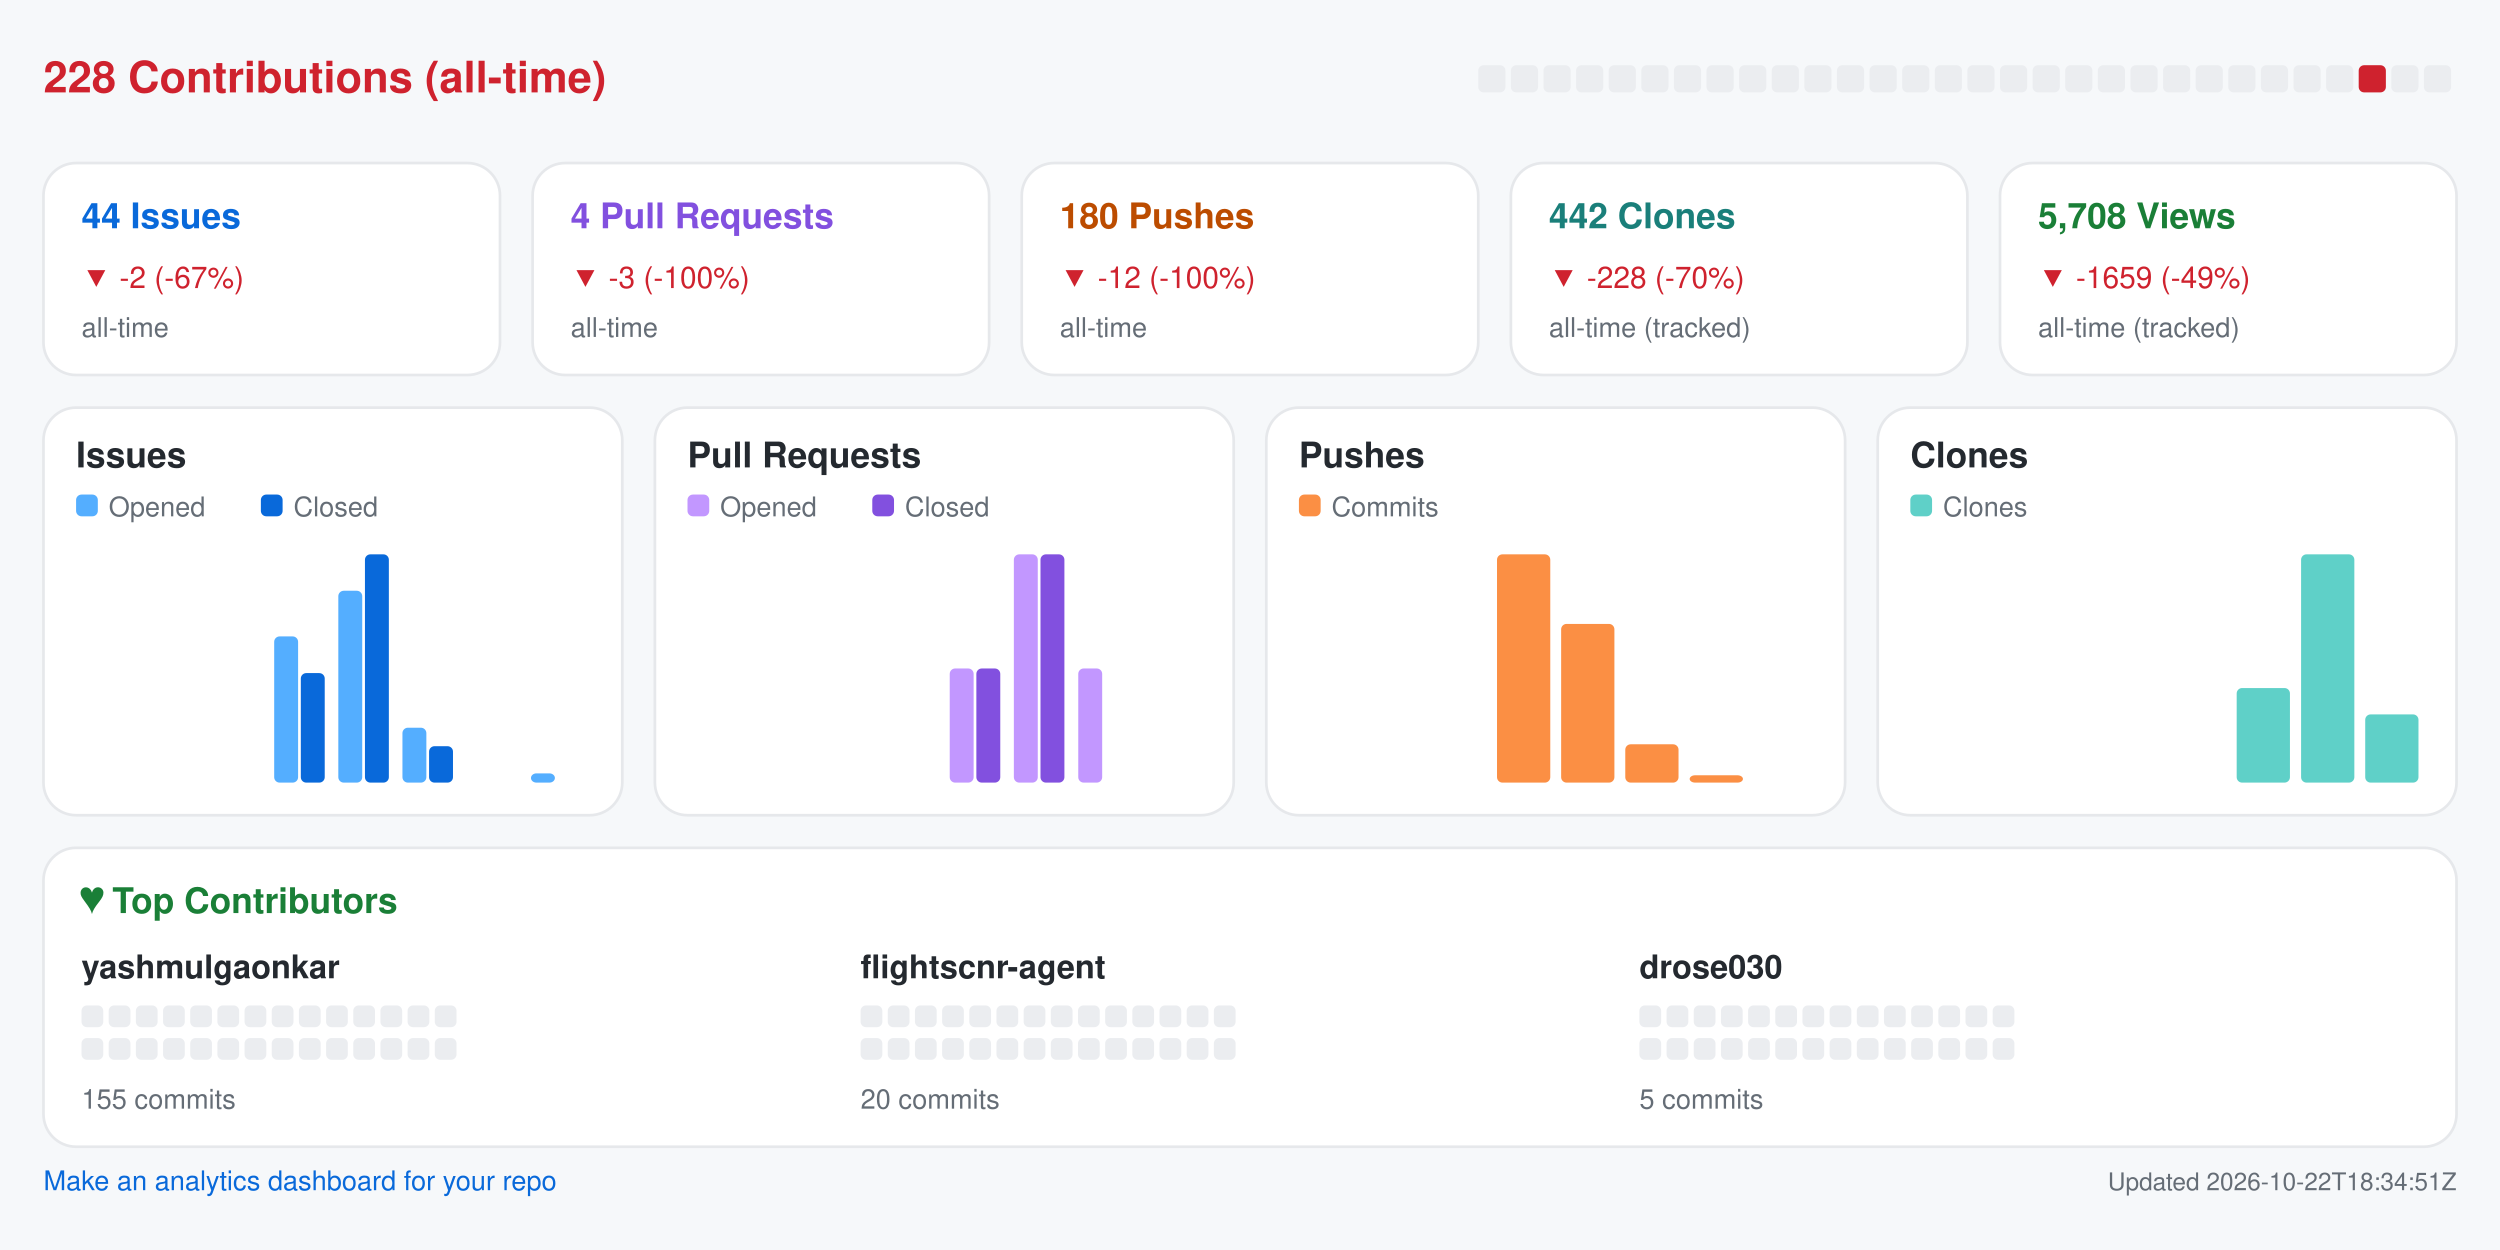
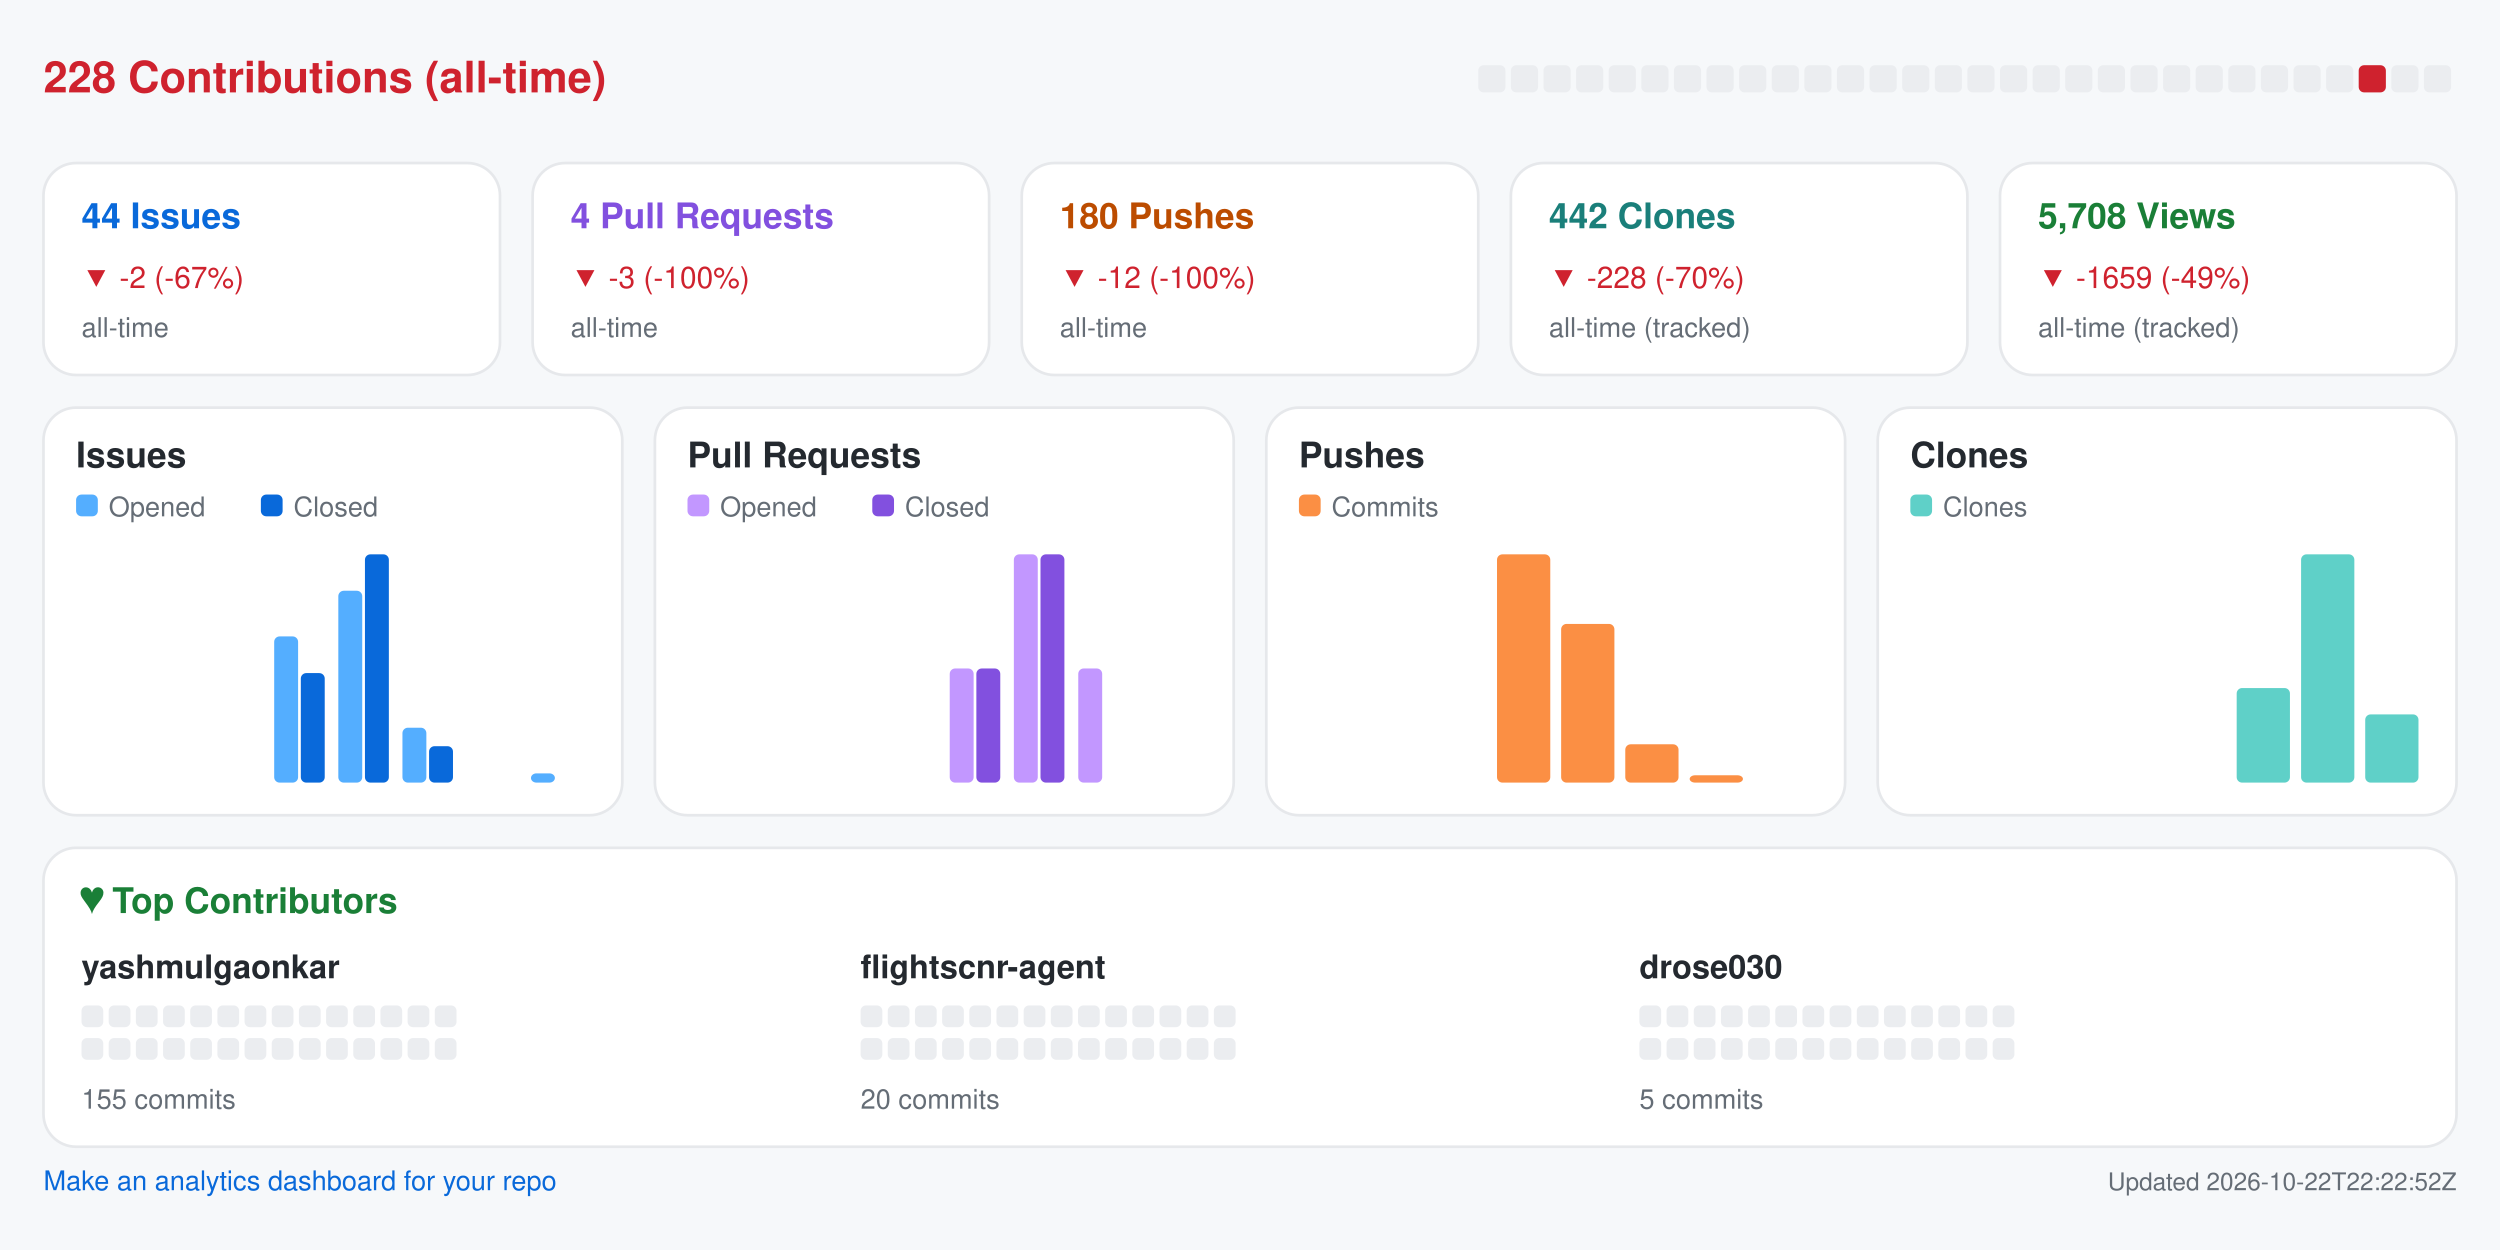
<svg xmlns="http://www.w3.org/2000/svg" width="920" height="460" viewBox="0 0 920 460" role="img" aria-label="Repository analytics for yashmulgaonkar/FlightScnr">
  <rect x="0.0" y="0.0" width="920.0" height="460.0" rx="0" fill="#f6f8fa" />
  <text x="16.0" y="34.0" fill="#cf222e" font-size="16" font-family="-apple-system,BlinkMacSystemFont,Segoe UI,Helvetica,Arial,sans-serif" font-weight="600" text-anchor="start">228 Contributions (all-time)</text>
  <rect x="544.0" y="24.0" width="10.0" height="10.0" rx="2" fill="#ebedf0" />
  <rect x="556.0" y="24.0" width="10.0" height="10.0" rx="2" fill="#ebedf0" />
  <rect x="568.0" y="24.0" width="10.0" height="10.0" rx="2" fill="#ebedf0" />
  <rect x="580.0" y="24.0" width="10.0" height="10.0" rx="2" fill="#ebedf0" />
  <rect x="592.0" y="24.0" width="10.0" height="10.0" rx="2" fill="#ebedf0" />
  <rect x="604.0" y="24.0" width="10.0" height="10.0" rx="2" fill="#ebedf0" />
  <rect x="616.0" y="24.0" width="10.0" height="10.0" rx="2" fill="#ebedf0" />
  <rect x="628.0" y="24.0" width="10.0" height="10.0" rx="2" fill="#ebedf0" />
  <rect x="640.0" y="24.0" width="10.0" height="10.0" rx="2" fill="#ebedf0" />
  <rect x="652.0" y="24.0" width="10.0" height="10.0" rx="2" fill="#ebedf0" />
  <rect x="664.0" y="24.0" width="10.0" height="10.0" rx="2" fill="#ebedf0" />
  <rect x="676.0" y="24.0" width="10.0" height="10.0" rx="2" fill="#ebedf0" />
  <rect x="688.0" y="24.0" width="10.0" height="10.0" rx="2" fill="#ebedf0" />
  <rect x="700.0" y="24.0" width="10.0" height="10.0" rx="2" fill="#ebedf0" />
  <rect x="712.0" y="24.0" width="10.0" height="10.0" rx="2" fill="#ebedf0" />
  <rect x="724.0" y="24.0" width="10.0" height="10.0" rx="2" fill="#ebedf0" />
  <rect x="736.0" y="24.0" width="10.0" height="10.0" rx="2" fill="#ebedf0" />
  <rect x="748.0" y="24.0" width="10.0" height="10.0" rx="2" fill="#ebedf0" />
  <rect x="760.0" y="24.0" width="10.0" height="10.0" rx="2" fill="#ebedf0" />
  <rect x="772.0" y="24.0" width="10.0" height="10.0" rx="2" fill="#ebedf0" />
  <rect x="784.0" y="24.0" width="10.0" height="10.0" rx="2" fill="#ebedf0" />
  <rect x="796.0" y="24.0" width="10.0" height="10.0" rx="2" fill="#ebedf0" />
  <rect x="808.0" y="24.0" width="10.0" height="10.0" rx="2" fill="#ebedf0" />
  <rect x="820.0" y="24.0" width="10.0" height="10.0" rx="2" fill="#ebedf0" />
  <rect x="832.0" y="24.0" width="10.0" height="10.0" rx="2" fill="#ebedf0" />
  <rect x="844.0" y="24.0" width="10.0" height="10.0" rx="2" fill="#ebedf0" />
  <rect x="856.0" y="24.0" width="10.0" height="10.0" rx="2" fill="#ebedf0" />
  <rect x="868.0" y="24.0" width="10.0" height="10.0" rx="2" fill="#cf222e" />
  <rect x="880.0" y="24.0" width="10.0" height="10.0" rx="2" fill="#ebedf0" />
  <rect x="892.0" y="24.0" width="10.0" height="10.0" rx="2" fill="#ebedf0" />
  <rect x="16.0" y="60.0" width="168.0" height="78.0" rx="12" fill="#ffffff" stroke="#e6e8eb" />
  <text x="30.0" y="84.0" fill="#0969da" font-size="13" font-family="-apple-system,BlinkMacSystemFont,Segoe UI,Helvetica,Arial,sans-serif" font-weight="600" text-anchor="start">44 Issues</text>
  <text x="30.0" y="106.0" fill="#cf222e" font-size="11" font-family="-apple-system,BlinkMacSystemFont,Segoe UI,Helvetica,Arial,sans-serif" font-weight="400" text-anchor="start">▼ -2 (-67%)</text>
  <text x="30.0" y="124.0" fill="#656d76" font-size="10" font-family="-apple-system,BlinkMacSystemFont,Segoe UI,Helvetica,Arial,sans-serif" font-weight="400" text-anchor="start">all-time</text>
  <rect x="196.0" y="60.0" width="168.0" height="78.0" rx="12" fill="#ffffff" stroke="#e6e8eb" />
  <text x="210.0" y="84.0" fill="#8250df" font-size="13" font-family="-apple-system,BlinkMacSystemFont,Segoe UI,Helvetica,Arial,sans-serif" font-weight="600" text-anchor="start">4 Pull Requests</text>
  <text x="210.0" y="106.0" fill="#cf222e" font-size="11" font-family="-apple-system,BlinkMacSystemFont,Segoe UI,Helvetica,Arial,sans-serif" font-weight="400" text-anchor="start">▼ -3 (-100%)</text>
  <text x="210.0" y="124.0" fill="#656d76" font-size="10" font-family="-apple-system,BlinkMacSystemFont,Segoe UI,Helvetica,Arial,sans-serif" font-weight="400" text-anchor="start">all-time</text>
  <rect x="376.0" y="60.0" width="168.0" height="78.0" rx="12" fill="#ffffff" stroke="#e6e8eb" />
  <text x="390.0" y="84.0" fill="#bc4c00" font-size="13" font-family="-apple-system,BlinkMacSystemFont,Segoe UI,Helvetica,Arial,sans-serif" font-weight="600" text-anchor="start">180 Pushes</text>
  <text x="390.0" y="106.0" fill="#cf222e" font-size="11" font-family="-apple-system,BlinkMacSystemFont,Segoe UI,Helvetica,Arial,sans-serif" font-weight="400" text-anchor="start">▼ -12 (-100%)</text>
  <text x="390.0" y="124.0" fill="#656d76" font-size="10" font-family="-apple-system,BlinkMacSystemFont,Segoe UI,Helvetica,Arial,sans-serif" font-weight="400" text-anchor="start">all-time</text>
  <rect x="556.0" y="60.0" width="168.0" height="78.0" rx="12" fill="#ffffff" stroke="#e6e8eb" />
  <text x="570.0" y="84.0" fill="#1a7f7a" font-size="13" font-family="-apple-system,BlinkMacSystemFont,Segoe UI,Helvetica,Arial,sans-serif" font-weight="600" text-anchor="start">442 Clones</text>
  <text x="570.0" y="106.0" fill="#cf222e" font-size="11" font-family="-apple-system,BlinkMacSystemFont,Segoe UI,Helvetica,Arial,sans-serif" font-weight="400" text-anchor="start">▼ -228 (-70%)</text>
  <text x="570.0" y="124.0" fill="#656d76" font-size="10" font-family="-apple-system,BlinkMacSystemFont,Segoe UI,Helvetica,Arial,sans-serif" font-weight="400" text-anchor="start">all-time (tracked)</text>
  <rect x="736.0" y="60.0" width="168.0" height="78.0" rx="12" fill="#ffffff" stroke="#e6e8eb" />
  <text x="750.0" y="84.0" fill="#1a7f37" font-size="13" font-family="-apple-system,BlinkMacSystemFont,Segoe UI,Helvetica,Arial,sans-serif" font-weight="600" text-anchor="start">5,708 Views</text>
  <text x="750.0" y="106.0" fill="#cf222e" font-size="11" font-family="-apple-system,BlinkMacSystemFont,Segoe UI,Helvetica,Arial,sans-serif" font-weight="400" text-anchor="start">▼ -1659 (-49%)</text>
  <text x="750.0" y="124.0" fill="#656d76" font-size="10" font-family="-apple-system,BlinkMacSystemFont,Segoe UI,Helvetica,Arial,sans-serif" font-weight="400" text-anchor="start">all-time (tracked)</text>
  <rect x="16.0" y="150.0" width="213.0" height="150.0" rx="12" fill="#ffffff" stroke="#e6e8eb" />
  <text x="28.0" y="172.0" fill="#24292f" font-size="13" font-family="-apple-system,BlinkMacSystemFont,Segoe UI,Helvetica,Arial,sans-serif" font-weight="600" text-anchor="start">Issues</text>
  <rect x="28.0" y="182.0" width="8.0" height="8.0" rx="2" fill="#54aeff" />
  <text x="40.0" y="190.0" fill="#656d76" font-size="10" font-family="-apple-system,BlinkMacSystemFont,Segoe UI,Helvetica,Arial,sans-serif" font-weight="400" text-anchor="start">Opened</text>
  <rect x="96.0" y="182.0" width="8.0" height="8.0" rx="2" fill="#0969da" />
  <text x="108.0" y="190.0" fill="#656d76" font-size="10" font-family="-apple-system,BlinkMacSystemFont,Segoe UI,Helvetica,Arial,sans-serif" font-weight="400" text-anchor="start">Closed</text>
  <rect x="30.0" y="288.0" width="8.8" height="0.0" rx="2" fill="#54aeff" />
  <rect x="39.8" y="288.0" width="8.8" height="0.0" rx="2" fill="#0969da" />
  <rect x="53.6" y="288.0" width="8.8" height="0.0" rx="2" fill="#54aeff" />
  <rect x="63.4" y="288.0" width="8.8" height="0.0" rx="2" fill="#0969da" />
  <rect x="77.2" y="288.0" width="8.8" height="0.0" rx="2" fill="#54aeff" />
  <rect x="87.1" y="288.0" width="8.8" height="0.0" rx="2" fill="#0969da" />
  <rect x="100.9" y="234.2" width="8.8" height="53.8" rx="2" fill="#54aeff" />
  <rect x="110.7" y="247.7" width="8.8" height="40.3" rx="2" fill="#0969da" />
  <rect x="124.5" y="217.4" width="8.8" height="70.6" rx="2" fill="#54aeff" />
  <rect x="134.3" y="204.0" width="8.8" height="84.0" rx="2" fill="#0969da" />
  <rect x="148.1" y="267.8" width="8.8" height="20.2" rx="2" fill="#54aeff" />
  <rect x="157.9" y="274.6" width="8.8" height="13.4" rx="2" fill="#0969da" />
  <rect x="171.8" y="288.0" width="8.8" height="0.0" rx="2" fill="#54aeff" />
  <rect x="181.6" y="288.0" width="8.8" height="0.0" rx="2" fill="#0969da" />
  <rect x="195.4" y="284.6" width="8.8" height="3.4" rx="2" fill="#54aeff" />
  <rect x="205.2" y="288.0" width="8.8" height="0.0" rx="2" fill="#0969da" />
  <rect x="241.0" y="150.0" width="213.0" height="150.0" rx="12" fill="#ffffff" stroke="#e6e8eb" />
  <text x="253.0" y="172.0" fill="#24292f" font-size="13" font-family="-apple-system,BlinkMacSystemFont,Segoe UI,Helvetica,Arial,sans-serif" font-weight="600" text-anchor="start">Pull Requests</text>
  <rect x="253.0" y="182.0" width="8.0" height="8.0" rx="2" fill="#c297ff" />
  <text x="265.0" y="190.0" fill="#656d76" font-size="10" font-family="-apple-system,BlinkMacSystemFont,Segoe UI,Helvetica,Arial,sans-serif" font-weight="400" text-anchor="start">Opened</text>
  <rect x="321.0" y="182.0" width="8.0" height="8.0" rx="2" fill="#8250df" />
  <text x="333.0" y="190.0" fill="#656d76" font-size="10" font-family="-apple-system,BlinkMacSystemFont,Segoe UI,Helvetica,Arial,sans-serif" font-weight="400" text-anchor="start">Closed</text>
  <rect x="255.0" y="288.0" width="8.8" height="0.0" rx="2" fill="#c297ff" />
  <rect x="264.8" y="288.0" width="8.8" height="0.0" rx="2" fill="#8250df" />
  <rect x="278.6" y="288.0" width="8.8" height="0.0" rx="2" fill="#c297ff" />
  <rect x="288.4" y="288.0" width="8.8" height="0.0" rx="2" fill="#8250df" />
  <rect x="302.2" y="288.0" width="8.8" height="0.0" rx="2" fill="#c297ff" />
  <rect x="312.1" y="288.0" width="8.8" height="0.0" rx="2" fill="#8250df" />
  <rect x="325.9" y="288.0" width="8.8" height="0.0" rx="2" fill="#c297ff" />
  <rect x="335.7" y="288.0" width="8.8" height="0.0" rx="2" fill="#8250df" />
  <rect x="349.5" y="246.0" width="8.8" height="42.0" rx="2" fill="#c297ff" />
  <rect x="359.3" y="246.0" width="8.8" height="42.0" rx="2" fill="#8250df" />
  <rect x="373.1" y="204.0" width="8.8" height="84.0" rx="2" fill="#c297ff" />
  <rect x="382.9" y="204.0" width="8.8" height="84.0" rx="2" fill="#8250df" />
  <rect x="396.8" y="246.0" width="8.8" height="42.0" rx="2" fill="#c297ff" />
  <rect x="406.6" y="288.0" width="8.8" height="0.0" rx="2" fill="#8250df" />
  <rect x="420.4" y="288.0" width="8.8" height="0.0" rx="2" fill="#c297ff" />
  <rect x="430.2" y="288.0" width="8.8" height="0.0" rx="2" fill="#8250df" />
  <rect x="466.0" y="150.0" width="213.0" height="150.0" rx="12" fill="#ffffff" stroke="#e6e8eb" />
  <text x="478.0" y="172.0" fill="#24292f" font-size="13" font-family="-apple-system,BlinkMacSystemFont,Segoe UI,Helvetica,Arial,sans-serif" font-weight="600" text-anchor="start">Pushes</text>
  <rect x="478.0" y="182.0" width="8.0" height="8.0" rx="2" fill="#fb8f44" />
  <text x="490.0" y="190.0" fill="#656d76" font-size="10" font-family="-apple-system,BlinkMacSystemFont,Segoe UI,Helvetica,Arial,sans-serif" font-weight="400" text-anchor="start">Commits</text>
  <rect x="480.0" y="288.0" width="19.6" height="0.0" rx="2" fill="#fb8f44" />
  <rect x="503.6" y="288.0" width="19.6" height="0.0" rx="2" fill="#fb8f44" />
  <rect x="527.2" y="288.0" width="19.6" height="0.0" rx="2" fill="#fb8f44" />
  <rect x="550.9" y="204.0" width="19.6" height="84.0" rx="2" fill="#fb8f44" />
  <rect x="574.5" y="229.6" width="19.6" height="58.4" rx="2" fill="#fb8f44" />
  <rect x="598.1" y="273.9" width="19.6" height="14.1" rx="2" fill="#fb8f44" />
  <rect x="621.8" y="285.3" width="19.6" height="2.7" rx="2" fill="#fb8f44" />
  <rect x="645.4" y="288.0" width="19.6" height="0.0" rx="2" fill="#fb8f44" />
  <rect x="691.0" y="150.0" width="213.0" height="150.0" rx="12" fill="#ffffff" stroke="#e6e8eb" />
  <text x="703.0" y="172.0" fill="#24292f" font-size="13" font-family="-apple-system,BlinkMacSystemFont,Segoe UI,Helvetica,Arial,sans-serif" font-weight="600" text-anchor="start">Clones</text>
  <rect x="703.0" y="182.0" width="8.0" height="8.0" rx="2" fill="#5fd0c8" />
  <text x="715.0" y="190.0" fill="#656d76" font-size="10" font-family="-apple-system,BlinkMacSystemFont,Segoe UI,Helvetica,Arial,sans-serif" font-weight="400" text-anchor="start">Clones</text>
  <rect x="705.0" y="288.0" width="19.6" height="0.0" rx="2" fill="#5fd0c8" />
  <rect x="728.6" y="288.0" width="19.6" height="0.0" rx="2" fill="#5fd0c8" />
  <rect x="752.2" y="288.0" width="19.6" height="0.0" rx="2" fill="#5fd0c8" />
  <rect x="775.9" y="288.0" width="19.6" height="0.0" rx="2" fill="#5fd0c8" />
  <rect x="799.5" y="288.0" width="19.6" height="0.0" rx="2" fill="#5fd0c8" />
  <rect x="823.1" y="253.2" width="19.6" height="34.8" rx="2" fill="#5fd0c8" />
  <rect x="846.8" y="204.0" width="19.6" height="84.0" rx="2" fill="#5fd0c8" />
  <rect x="870.4" y="262.9" width="19.6" height="25.1" rx="2" fill="#5fd0c8" />
  <rect x="16.0" y="312.0" width="888.0" height="110.0" rx="12" fill="#ffffff" stroke="#e6e8eb" />
  <text x="30.0" y="336.0" fill="#1a7f37" font-size="13" font-family="-apple-system,BlinkMacSystemFont,Segoe UI,Helvetica,Arial,sans-serif" font-weight="600" text-anchor="start">♥  Top Contributors</text>
  <text x="30.0" y="360.0" fill="#24292f" font-size="12" font-family="-apple-system,BlinkMacSystemFont,Segoe UI,Helvetica,Arial,sans-serif" font-weight="600" text-anchor="start">yashmulgaonkar</text>
  <rect x="30.0" y="370.0" width="8.0" height="8.0" rx="2" fill="#ebedf0" />
  <rect x="40.0" y="370.0" width="8.0" height="8.0" rx="2" fill="#ebedf0" />
  <rect x="50.0" y="370.0" width="8.0" height="8.0" rx="2" fill="#ebedf0" />
  <rect x="60.0" y="370.0" width="8.0" height="8.0" rx="2" fill="#ebedf0" />
  <rect x="70.0" y="370.0" width="8.0" height="8.0" rx="2" fill="#ebedf0" />
  <rect x="80.0" y="370.0" width="8.0" height="8.0" rx="2" fill="#ebedf0" />
  <rect x="90.0" y="370.0" width="8.0" height="8.0" rx="2" fill="#ebedf0" />
  <rect x="100.0" y="370.0" width="8.0" height="8.0" rx="2" fill="#ebedf0" />
  <rect x="110.0" y="370.0" width="8.0" height="8.0" rx="2" fill="#ebedf0" />
  <rect x="120.0" y="370.0" width="8.0" height="8.0" rx="2" fill="#ebedf0" />
  <rect x="130.0" y="370.0" width="8.0" height="8.0" rx="2" fill="#ebedf0" />
  <rect x="140.0" y="370.0" width="8.0" height="8.0" rx="2" fill="#ebedf0" />
  <rect x="150.0" y="370.0" width="8.0" height="8.0" rx="2" fill="#ebedf0" />
  <rect x="160.0" y="370.0" width="8.0" height="8.0" rx="2" fill="#ebedf0" />
  <rect x="30.0" y="382.0" width="8.0" height="8.0" rx="2" fill="#ebedf0" />
  <rect x="40.0" y="382.0" width="8.0" height="8.0" rx="2" fill="#ebedf0" />
  <rect x="50.0" y="382.0" width="8.0" height="8.0" rx="2" fill="#ebedf0" />
  <rect x="60.0" y="382.0" width="8.0" height="8.0" rx="2" fill="#ebedf0" />
  <rect x="70.0" y="382.0" width="8.0" height="8.0" rx="2" fill="#ebedf0" />
  <rect x="80.0" y="382.0" width="8.0" height="8.0" rx="2" fill="#ebedf0" />
  <rect x="90.0" y="382.0" width="8.0" height="8.0" rx="2" fill="#ebedf0" />
  <rect x="100.0" y="382.0" width="8.0" height="8.0" rx="2" fill="#ebedf0" />
  <rect x="110.0" y="382.0" width="8.0" height="8.0" rx="2" fill="#ebedf0" />
  <rect x="120.0" y="382.0" width="8.0" height="8.0" rx="2" fill="#ebedf0" />
  <rect x="130.0" y="382.0" width="8.0" height="8.0" rx="2" fill="#ebedf0" />
  <rect x="140.0" y="382.0" width="8.0" height="8.0" rx="2" fill="#ebedf0" />
  <rect x="150.0" y="382.0" width="8.0" height="8.0" rx="2" fill="#ebedf0" />
  <rect x="160.0" y="382.0" width="8.0" height="8.0" rx="2" fill="#ebedf0" />
  <text x="30.0" y="408.0" fill="#656d76" font-size="10" font-family="-apple-system,BlinkMacSystemFont,Segoe UI,Helvetica,Arial,sans-serif" font-weight="400" text-anchor="start">155 commits</text>
  <text x="316.7" y="360.0" fill="#24292f" font-size="12" font-family="-apple-system,BlinkMacSystemFont,Segoe UI,Helvetica,Arial,sans-serif" font-weight="600" text-anchor="start">flightscnr-agent</text>
  <rect x="316.7" y="370.0" width="8.0" height="8.0" rx="2" fill="#ebedf0" />
  <rect x="326.7" y="370.0" width="8.0" height="8.0" rx="2" fill="#ebedf0" />
  <rect x="336.7" y="370.0" width="8.0" height="8.0" rx="2" fill="#ebedf0" />
  <rect x="346.7" y="370.0" width="8.0" height="8.0" rx="2" fill="#ebedf0" />
  <rect x="356.7" y="370.0" width="8.0" height="8.0" rx="2" fill="#ebedf0" />
  <rect x="366.7" y="370.0" width="8.0" height="8.0" rx="2" fill="#ebedf0" />
  <rect x="376.7" y="370.0" width="8.0" height="8.0" rx="2" fill="#ebedf0" />
  <rect x="386.7" y="370.0" width="8.0" height="8.0" rx="2" fill="#ebedf0" />
  <rect x="396.7" y="370.0" width="8.0" height="8.0" rx="2" fill="#ebedf0" />
  <rect x="406.7" y="370.0" width="8.0" height="8.0" rx="2" fill="#ebedf0" />
  <rect x="416.7" y="370.0" width="8.0" height="8.0" rx="2" fill="#ebedf0" />
  <rect x="426.7" y="370.0" width="8.0" height="8.0" rx="2" fill="#ebedf0" />
  <rect x="436.7" y="370.0" width="8.0" height="8.0" rx="2" fill="#ebedf0" />
  <rect x="446.7" y="370.0" width="8.0" height="8.0" rx="2" fill="#ebedf0" />
  <rect x="316.7" y="382.0" width="8.0" height="8.0" rx="2" fill="#ebedf0" />
  <rect x="326.7" y="382.0" width="8.0" height="8.0" rx="2" fill="#ebedf0" />
  <rect x="336.7" y="382.0" width="8.0" height="8.0" rx="2" fill="#ebedf0" />
  <rect x="346.7" y="382.0" width="8.0" height="8.0" rx="2" fill="#ebedf0" />
  <rect x="356.7" y="382.0" width="8.0" height="8.0" rx="2" fill="#ebedf0" />
  <rect x="366.7" y="382.0" width="8.0" height="8.0" rx="2" fill="#ebedf0" />
  <rect x="376.7" y="382.0" width="8.0" height="8.0" rx="2" fill="#ebedf0" />
  <rect x="386.7" y="382.0" width="8.0" height="8.0" rx="2" fill="#ebedf0" />
  <rect x="396.7" y="382.0" width="8.0" height="8.0" rx="2" fill="#ebedf0" />
  <rect x="406.7" y="382.0" width="8.0" height="8.0" rx="2" fill="#ebedf0" />
  <rect x="416.7" y="382.0" width="8.0" height="8.0" rx="2" fill="#ebedf0" />
  <rect x="426.7" y="382.0" width="8.0" height="8.0" rx="2" fill="#ebedf0" />
  <rect x="436.7" y="382.0" width="8.0" height="8.0" rx="2" fill="#ebedf0" />
  <rect x="446.7" y="382.0" width="8.0" height="8.0" rx="2" fill="#ebedf0" />
  <text x="316.7" y="408.0" fill="#656d76" font-size="10" font-family="-apple-system,BlinkMacSystemFont,Segoe UI,Helvetica,Arial,sans-serif" font-weight="400" text-anchor="start">20 commits</text>
  <text x="603.3" y="360.0" fill="#24292f" font-size="12" font-family="-apple-system,BlinkMacSystemFont,Segoe UI,Helvetica,Arial,sans-serif" font-weight="600" text-anchor="start">drose030</text>
  <rect x="603.3" y="370.0" width="8.0" height="8.0" rx="2" fill="#ebedf0" />
  <rect x="613.3" y="370.0" width="8.0" height="8.0" rx="2" fill="#ebedf0" />
  <rect x="623.3" y="370.0" width="8.0" height="8.0" rx="2" fill="#ebedf0" />
  <rect x="633.3" y="370.0" width="8.0" height="8.0" rx="2" fill="#ebedf0" />
  <rect x="643.3" y="370.0" width="8.0" height="8.0" rx="2" fill="#ebedf0" />
  <rect x="653.3" y="370.0" width="8.0" height="8.0" rx="2" fill="#ebedf0" />
  <rect x="663.3" y="370.0" width="8.0" height="8.0" rx="2" fill="#ebedf0" />
  <rect x="673.3" y="370.0" width="8.0" height="8.0" rx="2" fill="#ebedf0" />
  <rect x="683.3" y="370.0" width="8.0" height="8.0" rx="2" fill="#ebedf0" />
  <rect x="693.3" y="370.0" width="8.0" height="8.0" rx="2" fill="#ebedf0" />
  <rect x="703.3" y="370.0" width="8.0" height="8.0" rx="2" fill="#ebedf0" />
  <rect x="713.3" y="370.0" width="8.0" height="8.0" rx="2" fill="#ebedf0" />
  <rect x="723.3" y="370.0" width="8.0" height="8.0" rx="2" fill="#ebedf0" />
  <rect x="733.3" y="370.0" width="8.0" height="8.0" rx="2" fill="#ebedf0" />
  <rect x="603.3" y="382.0" width="8.0" height="8.0" rx="2" fill="#ebedf0" />
  <rect x="613.3" y="382.0" width="8.0" height="8.0" rx="2" fill="#ebedf0" />
  <rect x="623.3" y="382.0" width="8.0" height="8.0" rx="2" fill="#ebedf0" />
  <rect x="633.3" y="382.0" width="8.0" height="8.0" rx="2" fill="#ebedf0" />
  <rect x="643.3" y="382.0" width="8.0" height="8.0" rx="2" fill="#ebedf0" />
  <rect x="653.3" y="382.0" width="8.0" height="8.0" rx="2" fill="#ebedf0" />
  <rect x="663.3" y="382.0" width="8.0" height="8.0" rx="2" fill="#ebedf0" />
  <rect x="673.3" y="382.0" width="8.0" height="8.0" rx="2" fill="#ebedf0" />
  <rect x="683.3" y="382.0" width="8.0" height="8.0" rx="2" fill="#ebedf0" />
  <rect x="693.3" y="382.0" width="8.0" height="8.0" rx="2" fill="#ebedf0" />
  <rect x="703.3" y="382.0" width="8.0" height="8.0" rx="2" fill="#ebedf0" />
  <rect x="713.3" y="382.0" width="8.0" height="8.0" rx="2" fill="#ebedf0" />
  <rect x="723.3" y="382.0" width="8.0" height="8.0" rx="2" fill="#ebedf0" />
  <rect x="733.3" y="382.0" width="8.0" height="8.0" rx="2" fill="#ebedf0" />
  <text x="603.3" y="408.0" fill="#656d76" font-size="10" font-family="-apple-system,BlinkMacSystemFont,Segoe UI,Helvetica,Arial,sans-serif" font-weight="400" text-anchor="start">5 commits</text>
  <a href="https://github.com/yashmulgaonkar/repo-analytics" target="_blank" rel="noopener noreferrer">
    <text x="16.0" y="438.0" fill="#0969da" font-size="10" font-family="-apple-system,BlinkMacSystemFont,Segoe UI,Helvetica,Arial,sans-serif" font-weight="400" text-anchor="start">Make an analytics dashboard for your repo</text>
  </a>
-   <text x="904.0" y="438.0" fill="#656d76" font-size="9" font-family="-apple-system,BlinkMacSystemFont,Segoe UI,Helvetica,Arial,sans-serif" font-weight="400" text-anchor="end">Updated 2026-10-22T18:34:51Z</text>
+   <text x="904.0" y="438.0" fill="#656d76" font-size="9" font-family="-apple-system,BlinkMacSystemFont,Segoe UI,Helvetica,Arial,sans-serif" font-weight="400" text-anchor="end">Updated 2026-10-22T22:22:52Z</text>
</svg>
